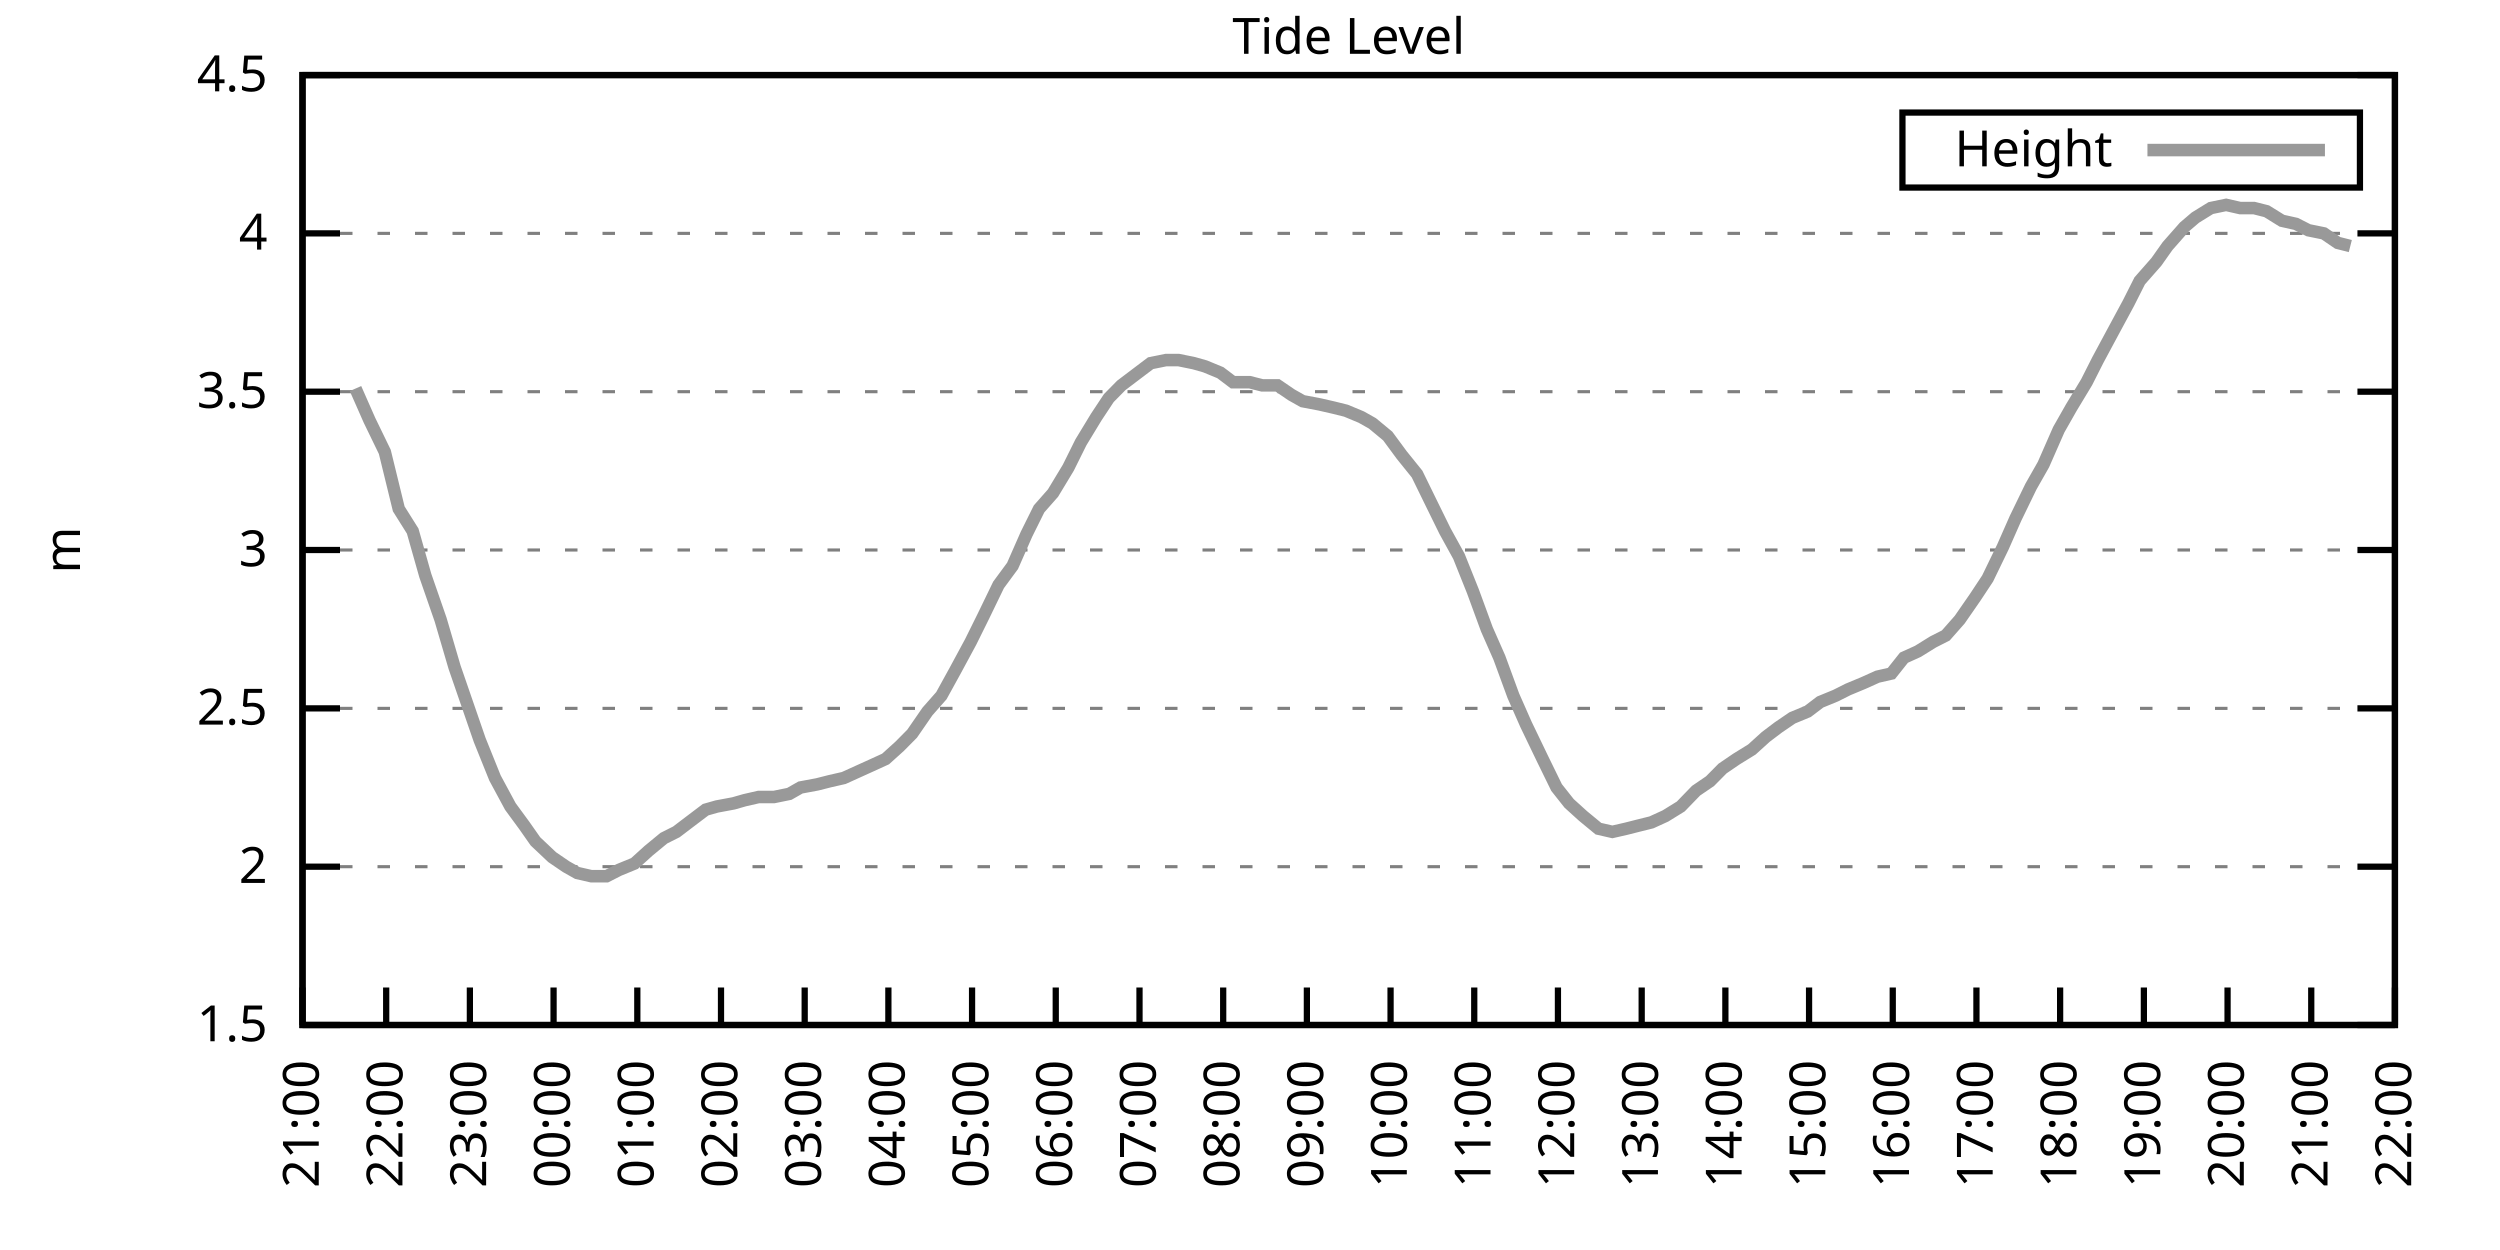
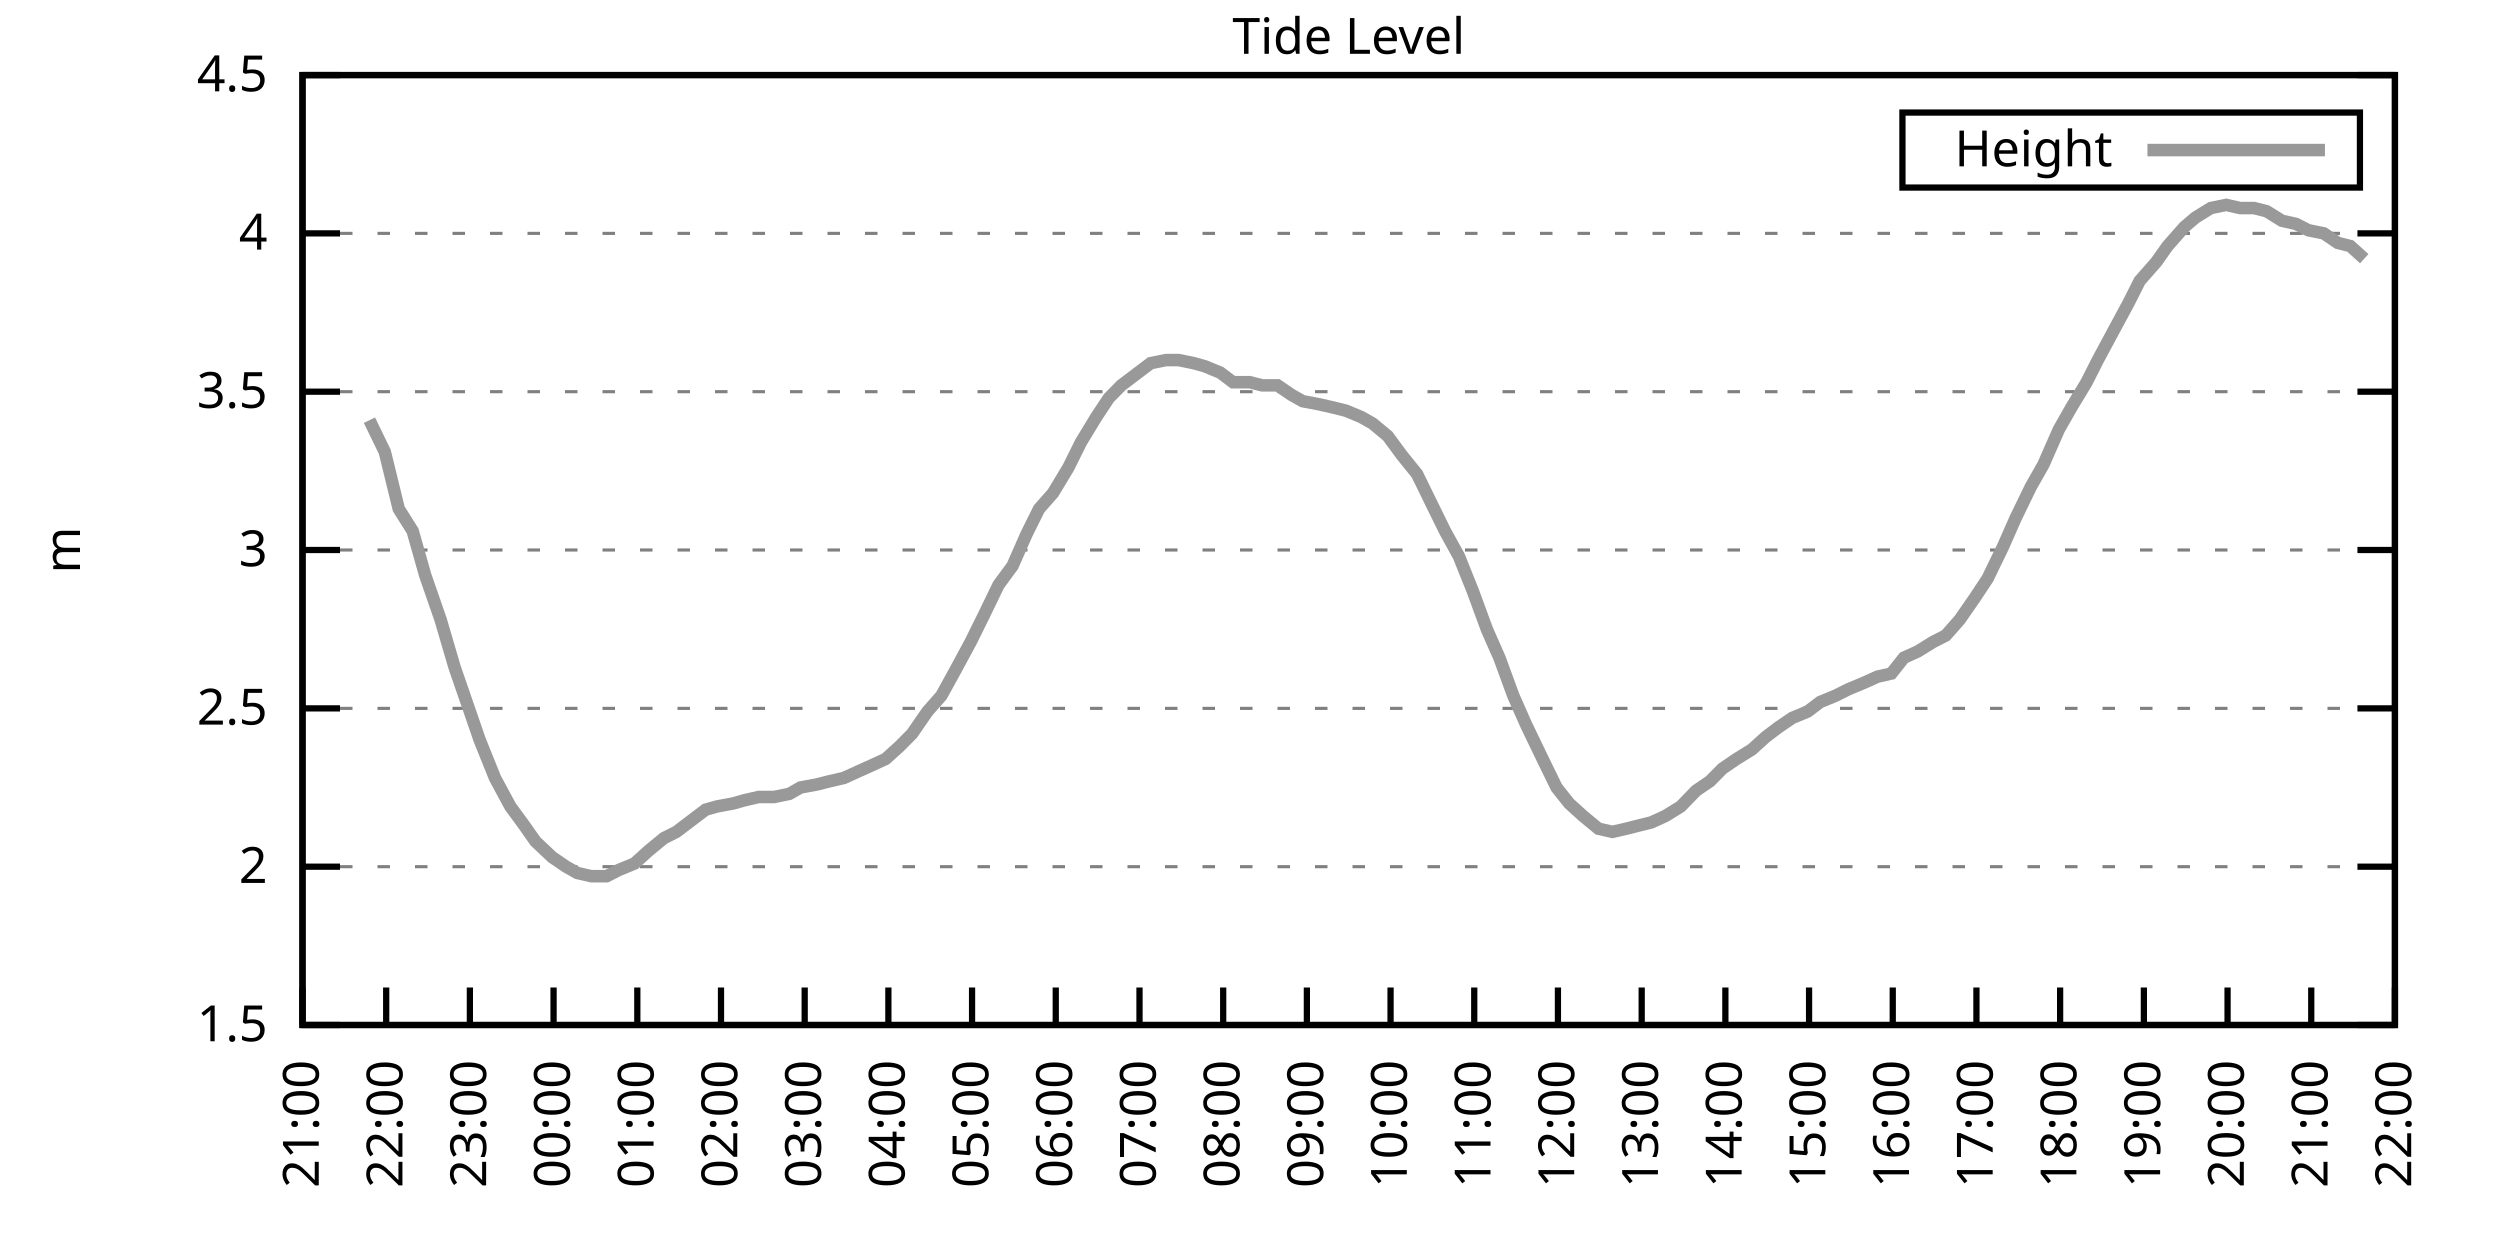
<svg xmlns="http://www.w3.org/2000/svg" xmlns:xlink="http://www.w3.org/1999/xlink" width="400" height="200" viewBox="0 0 400 200">
  <g id="gnuplot_canvas">
    <rect x="0" y="0" width="400" height="200" fill="none" />
    <defs>
      <circle id="gpDot" r="0.5" stroke-width="0.5" stroke="currentColor" />
      <path id="gpPt0" stroke-width="0.333" stroke="currentColor" d="M-1,0 h2 M0,-1 v2" />
      <path id="gpPt1" stroke-width="0.333" stroke="currentColor" d="M-1,-1 L1,1 M1,-1 L-1,1" />
      <path id="gpPt2" stroke-width="0.333" stroke="currentColor" d="M-1,0 L1,0 M0,-1 L0,1 M-1,-1 L1,1 M-1,1 L1,-1" />
      <rect id="gpPt3" stroke-width="0.333" stroke="currentColor" x="-1" y="-1" width="2" height="2" />
      <rect id="gpPt4" stroke-width="0.333" stroke="currentColor" fill="currentColor" x="-1" y="-1" width="2" height="2" />
      <circle id="gpPt5" stroke-width="0.333" stroke="currentColor" cx="0" cy="0" r="1" />
      <use xlink:href="#gpPt5" id="gpPt6" fill="currentColor" stroke="none" />
      <path id="gpPt7" stroke-width="0.333" stroke="currentColor" d="M0,-1.33 L-1.33,0.67 L1.33,0.67 z" />
      <use xlink:href="#gpPt7" id="gpPt8" fill="currentColor" stroke="none" />
      <use xlink:href="#gpPt7" id="gpPt9" stroke="currentColor" transform="rotate(180)" />
      <use xlink:href="#gpPt9" id="gpPt10" fill="currentColor" stroke="none" />
      <use xlink:href="#gpPt3" id="gpPt11" stroke="currentColor" transform="rotate(45)" />
      <use xlink:href="#gpPt11" id="gpPt12" fill="currentColor" stroke="none" />
      <path id="gpPt13" stroke-width="0.333" stroke="currentColor" d="M0,1.330 L1.265,0.411 L0.782,-1.067 L-0.782,-1.076 L-1.265,0.411 z" />
      <use xlink:href="#gpPt13" id="gpPt14" fill="currentColor" stroke="none" />
      <filter id="textbox" filterUnits="objectBoundingBox" x="0" y="0" height="1" width="1">
        <feFlood flood-color="white" flood-opacity="1" result="bgnd" />
        <feComposite in="SourceGraphic" in2="bgnd" operator="atop" />
      </filter>
      <filter id="greybox" filterUnits="objectBoundingBox" x="0" y="0" height="1" width="1">
        <feFlood flood-color="lightgrey" flood-opacity="1" result="grey" />
        <feComposite in="SourceGraphic" in2="grey" operator="atop" />
      </filter>
    </defs>
    <g fill="none" color="white" stroke="currentColor" stroke-width="1.00" stroke-linecap="butt" stroke-linejoin="miter">
</g>
    <g fill="none" color="black" stroke="currentColor" stroke-width="1.00" stroke-linecap="butt" stroke-linejoin="miter">
      <g stroke="none" shape-rendering="crispEdges">
        <polygon fill="rgb(255, 255, 255)" points="48.40,164.00 383.18,164.00 383.18,12.02 48.40,12.02 " />
      </g>
    </g>
    <g fill="none" color="black" stroke="currentColor" stroke-width="1.00" stroke-linecap="butt" stroke-linejoin="miter">
</g>
    <g fill="none" color="black" stroke="black" stroke-width="0.50" stroke-linecap="butt" stroke-linejoin="miter">
</g>
    <g fill="none" color="gray" stroke="currentColor" stroke-width="0.50" stroke-linecap="butt" stroke-linejoin="miter">
      <path stroke="gray" stroke-dasharray="2,4" class="gridline" d="M48.40,164.00 L383.19,164.00  " />
    </g>
    <g fill="none" color="gray" stroke="gray" stroke-width="1.00" stroke-linecap="butt" stroke-linejoin="miter">
</g>
    <g fill="none" color="black" stroke="currentColor" stroke-width="1.00" stroke-linecap="butt" stroke-linejoin="miter">
      <path stroke="black" d="M48.40,164.00 L54.40,164.00 M383.19,164.00 L377.19,164.00  " />
      <g transform="translate(42.80,166.60)" stroke="none" fill="black" font-family="Sans" font-size="8.00" text-anchor="end">
        <text>
          <tspan font-family="Sans"> 1.5</tspan>
        </text>
      </g>
    </g>
    <g fill="none" color="black" stroke="currentColor" stroke-width="1.00" stroke-linecap="butt" stroke-linejoin="miter">
</g>
    <g fill="none" color="black" stroke="black" stroke-width="0.50" stroke-linecap="butt" stroke-linejoin="miter">
</g>
    <g fill="none" color="gray" stroke="currentColor" stroke-width="0.50" stroke-linecap="butt" stroke-linejoin="miter">
      <path stroke="gray" stroke-dasharray="2,4" class="gridline" d="M48.40,138.67 L383.19,138.67  " />
    </g>
    <g fill="none" color="gray" stroke="gray" stroke-width="1.00" stroke-linecap="butt" stroke-linejoin="miter">
</g>
    <g fill="none" color="black" stroke="currentColor" stroke-width="1.00" stroke-linecap="butt" stroke-linejoin="miter">
      <path stroke="black" d="M48.40,138.67 L54.40,138.67 M383.19,138.67 L377.19,138.67  " />
      <g transform="translate(42.80,141.27)" stroke="none" fill="black" font-family="Sans" font-size="8.00" text-anchor="end">
        <text>
          <tspan font-family="Sans"> 2</tspan>
        </text>
      </g>
    </g>
    <g fill="none" color="black" stroke="currentColor" stroke-width="1.00" stroke-linecap="butt" stroke-linejoin="miter">
</g>
    <g fill="none" color="black" stroke="black" stroke-width="0.50" stroke-linecap="butt" stroke-linejoin="miter">
</g>
    <g fill="none" color="gray" stroke="currentColor" stroke-width="0.50" stroke-linecap="butt" stroke-linejoin="miter">
      <path stroke="gray" stroke-dasharray="2,4" class="gridline" d="M48.40,113.34 L383.19,113.34  " />
    </g>
    <g fill="none" color="gray" stroke="gray" stroke-width="1.00" stroke-linecap="butt" stroke-linejoin="miter">
</g>
    <g fill="none" color="black" stroke="currentColor" stroke-width="1.00" stroke-linecap="butt" stroke-linejoin="miter">
      <path stroke="black" d="M48.40,113.34 L54.40,113.34 M383.19,113.34 L377.19,113.34  " />
      <g transform="translate(42.80,115.94)" stroke="none" fill="black" font-family="Sans" font-size="8.00" text-anchor="end">
        <text>
          <tspan font-family="Sans"> 2.5</tspan>
        </text>
      </g>
    </g>
    <g fill="none" color="black" stroke="currentColor" stroke-width="1.00" stroke-linecap="butt" stroke-linejoin="miter">
</g>
    <g fill="none" color="black" stroke="black" stroke-width="0.50" stroke-linecap="butt" stroke-linejoin="miter">
</g>
    <g fill="none" color="gray" stroke="currentColor" stroke-width="0.50" stroke-linecap="butt" stroke-linejoin="miter">
      <path stroke="gray" stroke-dasharray="2,4" class="gridline" d="M48.40,88.00 L383.19,88.00  " />
    </g>
    <g fill="none" color="gray" stroke="gray" stroke-width="1.00" stroke-linecap="butt" stroke-linejoin="miter">
</g>
    <g fill="none" color="black" stroke="currentColor" stroke-width="1.00" stroke-linecap="butt" stroke-linejoin="miter">
      <path stroke="black" d="M48.40,88.00 L54.40,88.00 M383.19,88.00 L377.19,88.00  " />
      <g transform="translate(42.80,90.60)" stroke="none" fill="black" font-family="Sans" font-size="8.00" text-anchor="end">
        <text>
          <tspan font-family="Sans"> 3</tspan>
        </text>
      </g>
    </g>
    <g fill="none" color="black" stroke="currentColor" stroke-width="1.00" stroke-linecap="butt" stroke-linejoin="miter">
</g>
    <g fill="none" color="black" stroke="black" stroke-width="0.50" stroke-linecap="butt" stroke-linejoin="miter">
</g>
    <g fill="none" color="gray" stroke="currentColor" stroke-width="0.50" stroke-linecap="butt" stroke-linejoin="miter">
      <path stroke="gray" stroke-dasharray="2,4" class="gridline" d="M48.40,62.67 L383.19,62.67  " />
    </g>
    <g fill="none" color="gray" stroke="gray" stroke-width="1.00" stroke-linecap="butt" stroke-linejoin="miter">
</g>
    <g fill="none" color="black" stroke="currentColor" stroke-width="1.00" stroke-linecap="butt" stroke-linejoin="miter">
      <path stroke="black" d="M48.40,62.67 L54.40,62.67 M383.19,62.67 L377.19,62.67  " />
      <g transform="translate(42.80,65.27)" stroke="none" fill="black" font-family="Sans" font-size="8.00" text-anchor="end">
        <text>
          <tspan font-family="Sans"> 3.5</tspan>
        </text>
      </g>
    </g>
    <g fill="none" color="black" stroke="currentColor" stroke-width="1.00" stroke-linecap="butt" stroke-linejoin="miter">
</g>
    <g fill="none" color="black" stroke="black" stroke-width="0.50" stroke-linecap="butt" stroke-linejoin="miter">
</g>
    <g fill="none" color="gray" stroke="currentColor" stroke-width="0.50" stroke-linecap="butt" stroke-linejoin="miter">
      <path stroke="gray" stroke-dasharray="2,4" class="gridline" d="M48.40,37.34 L383.19,37.34  " />
    </g>
    <g fill="none" color="gray" stroke="gray" stroke-width="1.00" stroke-linecap="butt" stroke-linejoin="miter">
</g>
    <g fill="none" color="black" stroke="currentColor" stroke-width="1.00" stroke-linecap="butt" stroke-linejoin="miter">
      <path stroke="black" d="M48.40,37.34 L54.40,37.34 M383.19,37.34 L377.19,37.34  " />
      <g transform="translate(42.80,39.94)" stroke="none" fill="black" font-family="Sans" font-size="8.00" text-anchor="end">
        <text>
          <tspan font-family="Sans"> 4</tspan>
        </text>
      </g>
    </g>
    <g fill="none" color="black" stroke="currentColor" stroke-width="1.00" stroke-linecap="butt" stroke-linejoin="miter">
</g>
    <g fill="none" color="black" stroke="black" stroke-width="0.50" stroke-linecap="butt" stroke-linejoin="miter">
</g>
    <g fill="none" color="gray" stroke="currentColor" stroke-width="0.50" stroke-linecap="butt" stroke-linejoin="miter">
      <path stroke="gray" stroke-dasharray="2,4" class="gridline" d="M48.40,12.01 L383.19,12.01  " />
    </g>
    <g fill="none" color="gray" stroke="gray" stroke-width="1.00" stroke-linecap="butt" stroke-linejoin="miter">
</g>
    <g fill="none" color="black" stroke="currentColor" stroke-width="1.00" stroke-linecap="butt" stroke-linejoin="miter">
      <path stroke="black" d="M48.40,12.01 L54.40,12.01 M383.19,12.01 L377.19,12.01  " />
      <g transform="translate(42.80,14.61)" stroke="none" fill="black" font-family="Sans" font-size="8.00" text-anchor="end">
        <text>
          <tspan font-family="Sans"> 4.5</tspan>
        </text>
      </g>
    </g>
    <g fill="none" color="black" stroke="currentColor" stroke-width="1.00" stroke-linecap="butt" stroke-linejoin="miter">
      <path stroke="black" d="M48.40,164.00 L48.40,158.00  " />
      <g transform="translate(51.00,169.60) rotate(270.00)" stroke="none" fill="black" font-family="Sans" font-size="8.00" text-anchor="end">
        <text>
          <tspan font-family="Sans">21:00</tspan>
        </text>
      </g>
    </g>
    <g fill="none" color="black" stroke="currentColor" stroke-width="1.00" stroke-linecap="butt" stroke-linejoin="miter">
      <path stroke="black" d="M61.79,164.00 L61.79,158.00  " />
      <g transform="translate(64.39,169.60) rotate(270.00)" stroke="none" fill="black" font-family="Sans" font-size="8.00" text-anchor="end">
        <text>
          <tspan font-family="Sans">22:00</tspan>
        </text>
      </g>
    </g>
    <g fill="none" color="black" stroke="currentColor" stroke-width="1.00" stroke-linecap="butt" stroke-linejoin="miter">
      <path stroke="black" d="M75.18,164.00 L75.18,158.00  " />
      <g transform="translate(77.78,169.60) rotate(270.00)" stroke="none" fill="black" font-family="Sans" font-size="8.00" text-anchor="end">
        <text>
          <tspan font-family="Sans">23:00</tspan>
        </text>
      </g>
    </g>
    <g fill="none" color="black" stroke="currentColor" stroke-width="1.00" stroke-linecap="butt" stroke-linejoin="miter">
      <path stroke="black" d="M88.57,164.00 L88.57,158.00  " />
      <g transform="translate(91.17,169.60) rotate(270.00)" stroke="none" fill="black" font-family="Sans" font-size="8.00" text-anchor="end">
        <text>
          <tspan font-family="Sans">00:00</tspan>
        </text>
      </g>
    </g>
    <g fill="none" color="black" stroke="currentColor" stroke-width="1.00" stroke-linecap="butt" stroke-linejoin="miter">
      <path stroke="black" d="M101.97,164.00 L101.97,158.00  " />
      <g transform="translate(104.57,169.60) rotate(270.00)" stroke="none" fill="black" font-family="Sans" font-size="8.00" text-anchor="end">
        <text>
          <tspan font-family="Sans">01:00</tspan>
        </text>
      </g>
    </g>
    <g fill="none" color="black" stroke="currentColor" stroke-width="1.00" stroke-linecap="butt" stroke-linejoin="miter">
      <path stroke="black" d="M115.36,164.00 L115.36,158.00  " />
      <g transform="translate(117.96,169.60) rotate(270.00)" stroke="none" fill="black" font-family="Sans" font-size="8.00" text-anchor="end">
        <text>
          <tspan font-family="Sans">02:00</tspan>
        </text>
      </g>
    </g>
    <g fill="none" color="black" stroke="currentColor" stroke-width="1.00" stroke-linecap="butt" stroke-linejoin="miter">
      <path stroke="black" d="M128.75,164.00 L128.75,158.00  " />
      <g transform="translate(131.35,169.60) rotate(270.00)" stroke="none" fill="black" font-family="Sans" font-size="8.00" text-anchor="end">
        <text>
          <tspan font-family="Sans">03:00</tspan>
        </text>
      </g>
    </g>
    <g fill="none" color="black" stroke="currentColor" stroke-width="1.00" stroke-linecap="butt" stroke-linejoin="miter">
      <path stroke="black" d="M142.14,164.00 L142.14,158.00  " />
      <g transform="translate(144.74,169.60) rotate(270.00)" stroke="none" fill="black" font-family="Sans" font-size="8.00" text-anchor="end">
        <text>
          <tspan font-family="Sans">04:00</tspan>
        </text>
      </g>
    </g>
    <g fill="none" color="black" stroke="currentColor" stroke-width="1.00" stroke-linecap="butt" stroke-linejoin="miter">
      <path stroke="black" d="M155.53,164.00 L155.53,158.00  " />
      <g transform="translate(158.13,169.60) rotate(270.00)" stroke="none" fill="black" font-family="Sans" font-size="8.00" text-anchor="end">
        <text>
          <tspan font-family="Sans">05:00</tspan>
        </text>
      </g>
    </g>
    <g fill="none" color="black" stroke="currentColor" stroke-width="1.00" stroke-linecap="butt" stroke-linejoin="miter">
      <path stroke="black" d="M168.92,164.00 L168.92,158.00  " />
      <g transform="translate(171.52,169.60) rotate(270.00)" stroke="none" fill="black" font-family="Sans" font-size="8.00" text-anchor="end">
        <text>
          <tspan font-family="Sans">06:00</tspan>
        </text>
      </g>
    </g>
    <g fill="none" color="black" stroke="currentColor" stroke-width="1.00" stroke-linecap="butt" stroke-linejoin="miter">
      <path stroke="black" d="M182.32,164.00 L182.32,158.00  " />
      <g transform="translate(184.92,169.60) rotate(270.00)" stroke="none" fill="black" font-family="Sans" font-size="8.00" text-anchor="end">
        <text>
          <tspan font-family="Sans">07:00</tspan>
        </text>
      </g>
    </g>
    <g fill="none" color="black" stroke="currentColor" stroke-width="1.00" stroke-linecap="butt" stroke-linejoin="miter">
      <path stroke="black" d="M195.71,164.00 L195.71,158.00  " />
      <g transform="translate(198.31,169.60) rotate(270.00)" stroke="none" fill="black" font-family="Sans" font-size="8.00" text-anchor="end">
        <text>
          <tspan font-family="Sans">08:00</tspan>
        </text>
      </g>
    </g>
    <g fill="none" color="black" stroke="currentColor" stroke-width="1.00" stroke-linecap="butt" stroke-linejoin="miter">
      <path stroke="black" d="M209.10,164.00 L209.10,158.00  " />
      <g transform="translate(211.70,169.60) rotate(270.00)" stroke="none" fill="black" font-family="Sans" font-size="8.00" text-anchor="end">
        <text>
          <tspan font-family="Sans">09:00</tspan>
        </text>
      </g>
    </g>
    <g fill="none" color="black" stroke="currentColor" stroke-width="1.00" stroke-linecap="butt" stroke-linejoin="miter">
      <path stroke="black" d="M222.49,164.00 L222.49,158.00  " />
      <g transform="translate(225.09,169.60) rotate(270.00)" stroke="none" fill="black" font-family="Sans" font-size="8.00" text-anchor="end">
        <text>
          <tspan font-family="Sans">10:00</tspan>
        </text>
      </g>
    </g>
    <g fill="none" color="black" stroke="currentColor" stroke-width="1.00" stroke-linecap="butt" stroke-linejoin="miter">
      <path stroke="black" d="M235.88,164.00 L235.88,158.00  " />
      <g transform="translate(238.48,169.60) rotate(270.00)" stroke="none" fill="black" font-family="Sans" font-size="8.00" text-anchor="end">
        <text>
          <tspan font-family="Sans">11:00</tspan>
        </text>
      </g>
    </g>
    <g fill="none" color="black" stroke="currentColor" stroke-width="1.00" stroke-linecap="butt" stroke-linejoin="miter">
      <path stroke="black" d="M249.27,164.00 L249.27,158.00  " />
      <g transform="translate(251.87,169.60) rotate(270.00)" stroke="none" fill="black" font-family="Sans" font-size="8.00" text-anchor="end">
        <text>
          <tspan font-family="Sans">12:00</tspan>
        </text>
      </g>
    </g>
    <g fill="none" color="black" stroke="currentColor" stroke-width="1.00" stroke-linecap="butt" stroke-linejoin="miter">
      <path stroke="black" d="M262.67,164.00 L262.67,158.00  " />
      <g transform="translate(265.27,169.60) rotate(270.00)" stroke="none" fill="black" font-family="Sans" font-size="8.00" text-anchor="end">
        <text>
          <tspan font-family="Sans">13:00</tspan>
        </text>
      </g>
    </g>
    <g fill="none" color="black" stroke="currentColor" stroke-width="1.00" stroke-linecap="butt" stroke-linejoin="miter">
      <path stroke="black" d="M276.06,164.00 L276.06,158.00  " />
      <g transform="translate(278.66,169.60) rotate(270.00)" stroke="none" fill="black" font-family="Sans" font-size="8.00" text-anchor="end">
        <text>
          <tspan font-family="Sans">14:00</tspan>
        </text>
      </g>
    </g>
    <g fill="none" color="black" stroke="currentColor" stroke-width="1.00" stroke-linecap="butt" stroke-linejoin="miter">
      <path stroke="black" d="M289.45,164.00 L289.45,158.00  " />
      <g transform="translate(292.05,169.60) rotate(270.00)" stroke="none" fill="black" font-family="Sans" font-size="8.00" text-anchor="end">
        <text>
          <tspan font-family="Sans">15:00</tspan>
        </text>
      </g>
    </g>
    <g fill="none" color="black" stroke="currentColor" stroke-width="1.00" stroke-linecap="butt" stroke-linejoin="miter">
      <path stroke="black" d="M302.84,164.00 L302.84,158.00  " />
      <g transform="translate(305.44,169.60) rotate(270.00)" stroke="none" fill="black" font-family="Sans" font-size="8.00" text-anchor="end">
        <text>
          <tspan font-family="Sans">16:00</tspan>
        </text>
      </g>
    </g>
    <g fill="none" color="black" stroke="currentColor" stroke-width="1.00" stroke-linecap="butt" stroke-linejoin="miter">
      <path stroke="black" d="M316.23,164.00 L316.23,158.00  " />
      <g transform="translate(318.83,169.60) rotate(270.00)" stroke="none" fill="black" font-family="Sans" font-size="8.00" text-anchor="end">
        <text>
          <tspan font-family="Sans">17:00</tspan>
        </text>
      </g>
    </g>
    <g fill="none" color="black" stroke="currentColor" stroke-width="1.00" stroke-linecap="butt" stroke-linejoin="miter">
      <path stroke="black" d="M329.62,164.00 L329.62,158.00  " />
      <g transform="translate(332.22,169.60) rotate(270.00)" stroke="none" fill="black" font-family="Sans" font-size="8.00" text-anchor="end">
        <text>
          <tspan font-family="Sans">18:00</tspan>
        </text>
      </g>
    </g>
    <g fill="none" color="black" stroke="currentColor" stroke-width="1.00" stroke-linecap="butt" stroke-linejoin="miter">
      <path stroke="black" d="M343.02,164.00 L343.02,158.00  " />
      <g transform="translate(345.62,169.60) rotate(270.00)" stroke="none" fill="black" font-family="Sans" font-size="8.00" text-anchor="end">
        <text>
          <tspan font-family="Sans">19:00</tspan>
        </text>
      </g>
    </g>
    <g fill="none" color="black" stroke="currentColor" stroke-width="1.00" stroke-linecap="butt" stroke-linejoin="miter">
      <path stroke="black" d="M356.41,164.00 L356.41,158.00  " />
      <g transform="translate(359.01,169.60) rotate(270.00)" stroke="none" fill="black" font-family="Sans" font-size="8.00" text-anchor="end">
        <text>
          <tspan font-family="Sans">20:00</tspan>
        </text>
      </g>
    </g>
    <g fill="none" color="black" stroke="currentColor" stroke-width="1.00" stroke-linecap="butt" stroke-linejoin="miter">
      <path stroke="black" d="M369.80,164.00 L369.80,158.00  " />
      <g transform="translate(372.40,169.60) rotate(270.00)" stroke="none" fill="black" font-family="Sans" font-size="8.00" text-anchor="end">
        <text>
          <tspan font-family="Sans">21:00</tspan>
        </text>
      </g>
    </g>
    <g fill="none" color="black" stroke="currentColor" stroke-width="1.00" stroke-linecap="butt" stroke-linejoin="miter">
      <path stroke="black" d="M383.19,164.00 L383.19,158.00  " />
      <g transform="translate(385.79,169.60) rotate(270.00)" stroke="none" fill="black" font-family="Sans" font-size="8.00" text-anchor="end">
        <text>
          <tspan font-family="Sans">22:00</tspan>
        </text>
      </g>
    </g>
    <g fill="none" color="black" stroke="currentColor" stroke-width="1.00" stroke-linecap="butt" stroke-linejoin="miter">
</g>
    <g fill="none" color="black" stroke="currentColor" stroke-width="1.00" stroke-linecap="butt" stroke-linejoin="miter">
      <path stroke="black" d="M48.40,12.01 L48.40,164.00 L383.19,164.00 L383.19,12.01 L48.40,12.01 Z  " />
    </g>
    <g fill="none" color="black" stroke="currentColor" stroke-width="1.00" stroke-linecap="butt" stroke-linejoin="miter">
</g>
    <g fill="none" color="black" stroke="currentColor" stroke-width="1.00" stroke-linecap="butt" stroke-linejoin="miter">
      <path stroke="black" d="M304.39,30.01 L304.39,18.01 L377.59,18.01 L377.59,30.01 L304.39,30.01 Z  " />
    </g>
    <g id="Tide_level_plot_1">
      <g fill="none" color="white" stroke="black" stroke-width="2.00" stroke-linecap="butt" stroke-linejoin="miter">
</g>
      <g fill="none" color="black" stroke="currentColor" stroke-width="2.00" stroke-linecap="butt" stroke-linejoin="miter">
        <g transform="translate(337.99,26.61)" stroke="none" fill="black" font-family="Sans" font-size="8.00" text-anchor="end">
          <text>
            <tspan font-family="Sans">Height</tspan>
          </text>
        </g>
      </g>
      <g fill="none" color="black" stroke="currentColor" stroke-width="2.00" stroke-linecap="butt" stroke-linejoin="miter">
-         <path stroke="rgb(153, 153, 153)" d="M343.59,24.01 L371.99,24.01 M56.88,62.17 L59.11,67.23 L61.57,72.30 L63.80,81.42 L66.03,84.97 L68.04,92.06   L70.50,99.15 L72.73,106.75 L76.75,118.40 L79.20,124.48 L81.66,129.04 L83.89,132.08 L85.67,134.62 L88.35,137.15   L90.58,138.67 L92.37,139.68 L94.60,140.19 L97.06,140.19 L99.06,139.17 L101.52,138.16 L103.75,136.14 L106.21,134.11   L108.22,133.10 L110.22,131.58 L112.90,129.55 L114.69,129.04 L117.37,128.54 L119.15,128.03 L121.38,127.52 L123.84,127.52   L126.29,127.02 L128.08,126.00 L130.76,125.50 L132.77,124.99 L135.00,124.48 L137.23,123.47 L139.46,122.46 L141.69,121.44   L143.93,119.42 L145.94,117.39 L148.39,113.84 L150.62,111.31 L152.85,107.26 L155.31,102.70 L157.32,98.64 L159.77,93.58   L162.01,90.54 L164.24,85.47 L166.25,81.42 L168.48,78.89 L170.93,74.83 L172.94,70.78 L175.40,66.73 L177.41,63.69   L179.41,61.66 L182.09,59.63 L184.10,58.11 L186.56,57.61 L188.57,57.61 L191.02,58.11 L192.81,58.62 L195.26,59.63   L197.27,61.15 L199.95,61.15 L201.96,61.66 L204.41,61.66 L206.64,63.18 L208.43,64.19 L211.11,64.70 L213.34,65.21   L215.35,65.71 L217.80,66.73 L219.59,67.74 L222.04,69.77 L224.28,72.81 L226.73,75.85 L228.96,80.41 L231.20,84.97   L233.43,89.02 L235.66,94.59 L237.89,100.67 L239.90,105.23 L242.13,111.31 L244.14,115.87 L246.82,121.44 L249.05,126.00   L251.06,128.54 L253.29,130.56 L255.75,132.59 L257.98,133.10 L260.21,132.59 L262.22,132.08 L264.23,131.58 L266.46,130.56   L268.92,129.04 L271.37,126.51 L273.60,124.99 L275.61,122.96 L277.84,121.44 L280.30,119.92 L282.53,117.90 L284.54,116.38   L286.77,114.86 L289.23,113.84 L291.23,112.32 L293.69,111.31 L295.70,110.30 L298.15,109.28 L300.39,108.27 L302.62,107.76   L304.63,105.23 L306.86,104.22 L309.31,102.70 L311.32,101.68 L313.55,99.15 L316.01,95.60 L318.02,92.56 L320.47,87.50   L322.48,82.94 L324.94,77.87 L326.95,74.33 L329.40,68.75 L331.41,65.21 L333.86,61.15 L335.65,57.61 L338.10,53.05   L340.56,48.49 L342.35,44.94 L345.02,41.90 L346.81,39.37 L349.49,36.33 L351.27,34.81 L353.73,33.29 L356.18,32.78   L358.42,33.29 L360.65,33.29 L362.66,33.80 L365.11,35.32 L367.34,35.82 L369.35,36.84 L371.81,37.34 L374.04,38.86   L376.05,39.37  " />
+         <path stroke="rgb(153, 153, 153)" d="M343.59,24.01 L371.99,24.01 M59.11,67.23 L61.57,72.30 L63.80,81.42 L66.03,84.97 L68.04,92.06 L70.50,99.15   L72.73,106.75 L76.75,118.40 L79.20,124.48 L81.66,129.04 L83.89,132.08 L85.67,134.62 L88.35,137.15 L90.58,138.67   L92.37,139.68 L94.60,140.19 L97.06,140.19 L99.06,139.17 L101.52,138.16 L103.75,136.14 L106.21,134.11 L108.22,133.10   L110.22,131.58 L112.90,129.55 L114.69,129.04 L117.37,128.54 L119.15,128.03 L121.38,127.52 L123.84,127.52 L126.29,127.02   L128.08,126.00 L130.76,125.50 L132.77,124.99 L135.00,124.48 L137.23,123.47 L139.46,122.46 L141.69,121.44 L143.93,119.42   L145.94,117.39 L148.39,113.84 L150.62,111.31 L152.85,107.26 L155.31,102.70 L157.32,98.64 L159.77,93.58 L162.01,90.54   L164.24,85.47 L166.25,81.42 L168.48,78.89 L170.93,74.83 L172.94,70.78 L175.40,66.73 L177.41,63.69 L179.41,61.66   L182.09,59.63 L184.10,58.11 L186.56,57.61 L188.57,57.61 L191.02,58.11 L192.81,58.62 L195.26,59.63 L197.27,61.15   L199.95,61.15 L201.96,61.66 L204.41,61.66 L206.64,63.18 L208.43,64.19 L211.11,64.70 L213.34,65.21 L215.35,65.71   L217.80,66.73 L219.59,67.74 L222.04,69.77 L224.28,72.81 L226.73,75.85 L228.96,80.41 L231.20,84.97 L233.43,89.02   L235.66,94.59 L237.89,100.67 L239.90,105.23 L242.13,111.31 L244.14,115.87 L246.82,121.44 L249.05,126.00 L251.06,128.54   L253.29,130.56 L255.75,132.59 L257.98,133.10 L260.21,132.59 L262.22,132.08 L264.23,131.58 L266.46,130.56 L268.92,129.04   L271.37,126.51 L273.60,124.99 L275.61,122.96 L277.84,121.44 L280.30,119.92 L282.53,117.90 L284.54,116.38 L286.77,114.86   L289.23,113.84 L291.23,112.32 L293.69,111.31 L295.70,110.30 L298.15,109.28 L300.39,108.27 L302.62,107.76 L304.63,105.23   L306.86,104.22 L309.31,102.70 L311.32,101.68 L313.55,99.15 L316.01,95.60 L318.02,92.56 L320.47,87.50 L322.48,82.94   L324.94,77.87 L326.95,74.33 L329.40,68.75 L331.41,65.21 L333.86,61.15 L335.65,57.61 L338.10,53.05 L340.56,48.49   L342.35,44.94 L345.02,41.90 L346.81,39.37 L349.49,36.33 L351.27,34.81 L353.73,33.29 L356.18,32.78 L358.42,33.29   L360.65,33.29 L362.66,33.80 L365.11,35.32 L367.34,35.82 L369.35,36.84 L371.81,37.34 L374.04,38.86 L376.05,39.37   L378.28,41.39  " />
      </g>
    </g>
    <g fill="none" color="black" stroke="currentColor" stroke-width="2.00" stroke-linecap="butt" stroke-linejoin="miter">
</g>
    <g fill="none" color="black" stroke="black" stroke-width="1.00" stroke-linecap="butt" stroke-linejoin="miter">
</g>
    <g fill="none" color="black" stroke="currentColor" stroke-width="1.00" stroke-linecap="butt" stroke-linejoin="miter">
      <path stroke="black" d="M48.40,12.01 L48.40,164.00 L383.19,164.00 L383.19,12.01 L48.40,12.01 Z  " />
      <g transform="translate(12.80,88.01) rotate(270.00)" stroke="none" fill="black" font-family="Sans" font-size="8.00" text-anchor="middle">
        <text>
          <tspan font-family="Sans">m</tspan>
        </text>
      </g>
    </g>
    <g fill="none" color="black" stroke="currentColor" stroke-width="1.00" stroke-linecap="butt" stroke-linejoin="miter">
</g>
    <g fill="none" color="black" stroke="currentColor" stroke-width="1.00" stroke-linecap="butt" stroke-linejoin="miter">
      <g transform="translate(215.79,8.61)" stroke="none" fill="black" font-family="Sans" font-size="8.00" text-anchor="middle">
        <text>
          <tspan font-family="Sans">Tide Level</tspan>
        </text>
      </g>
    </g>
    <g fill="none" color="black" stroke="currentColor" stroke-width="1.00" stroke-linecap="butt" stroke-linejoin="miter">
</g>
  </g>
</svg>
